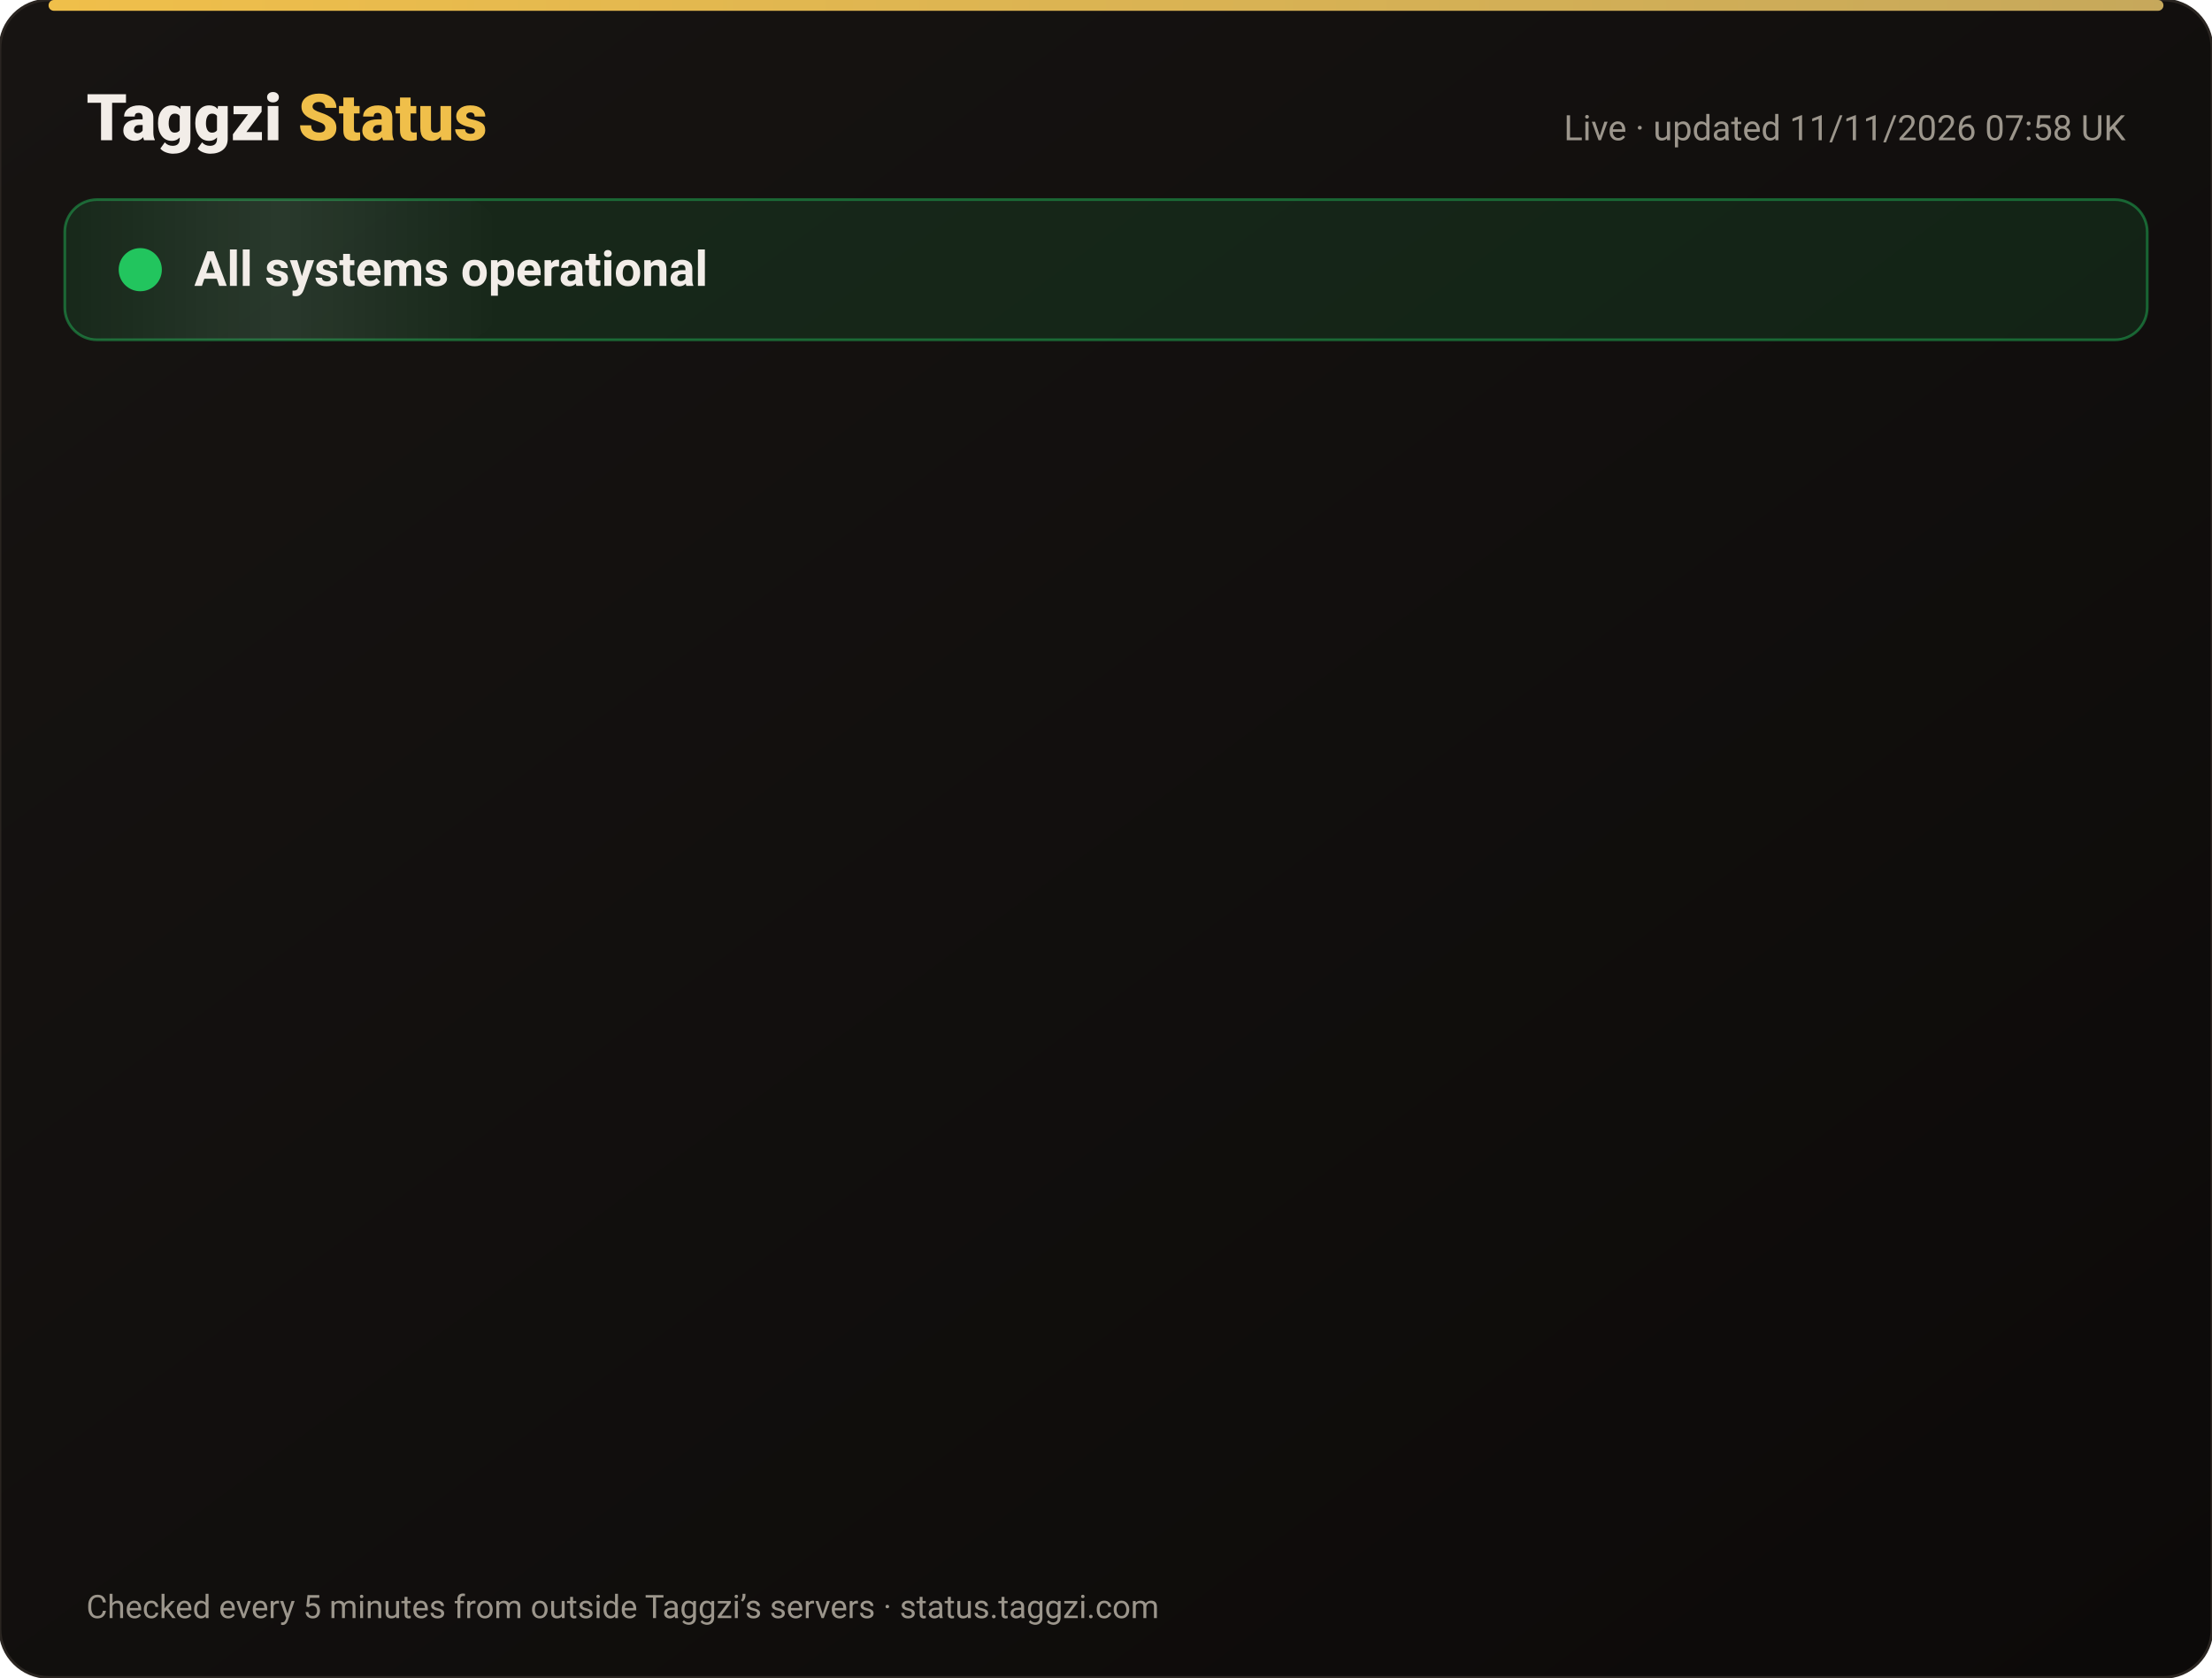
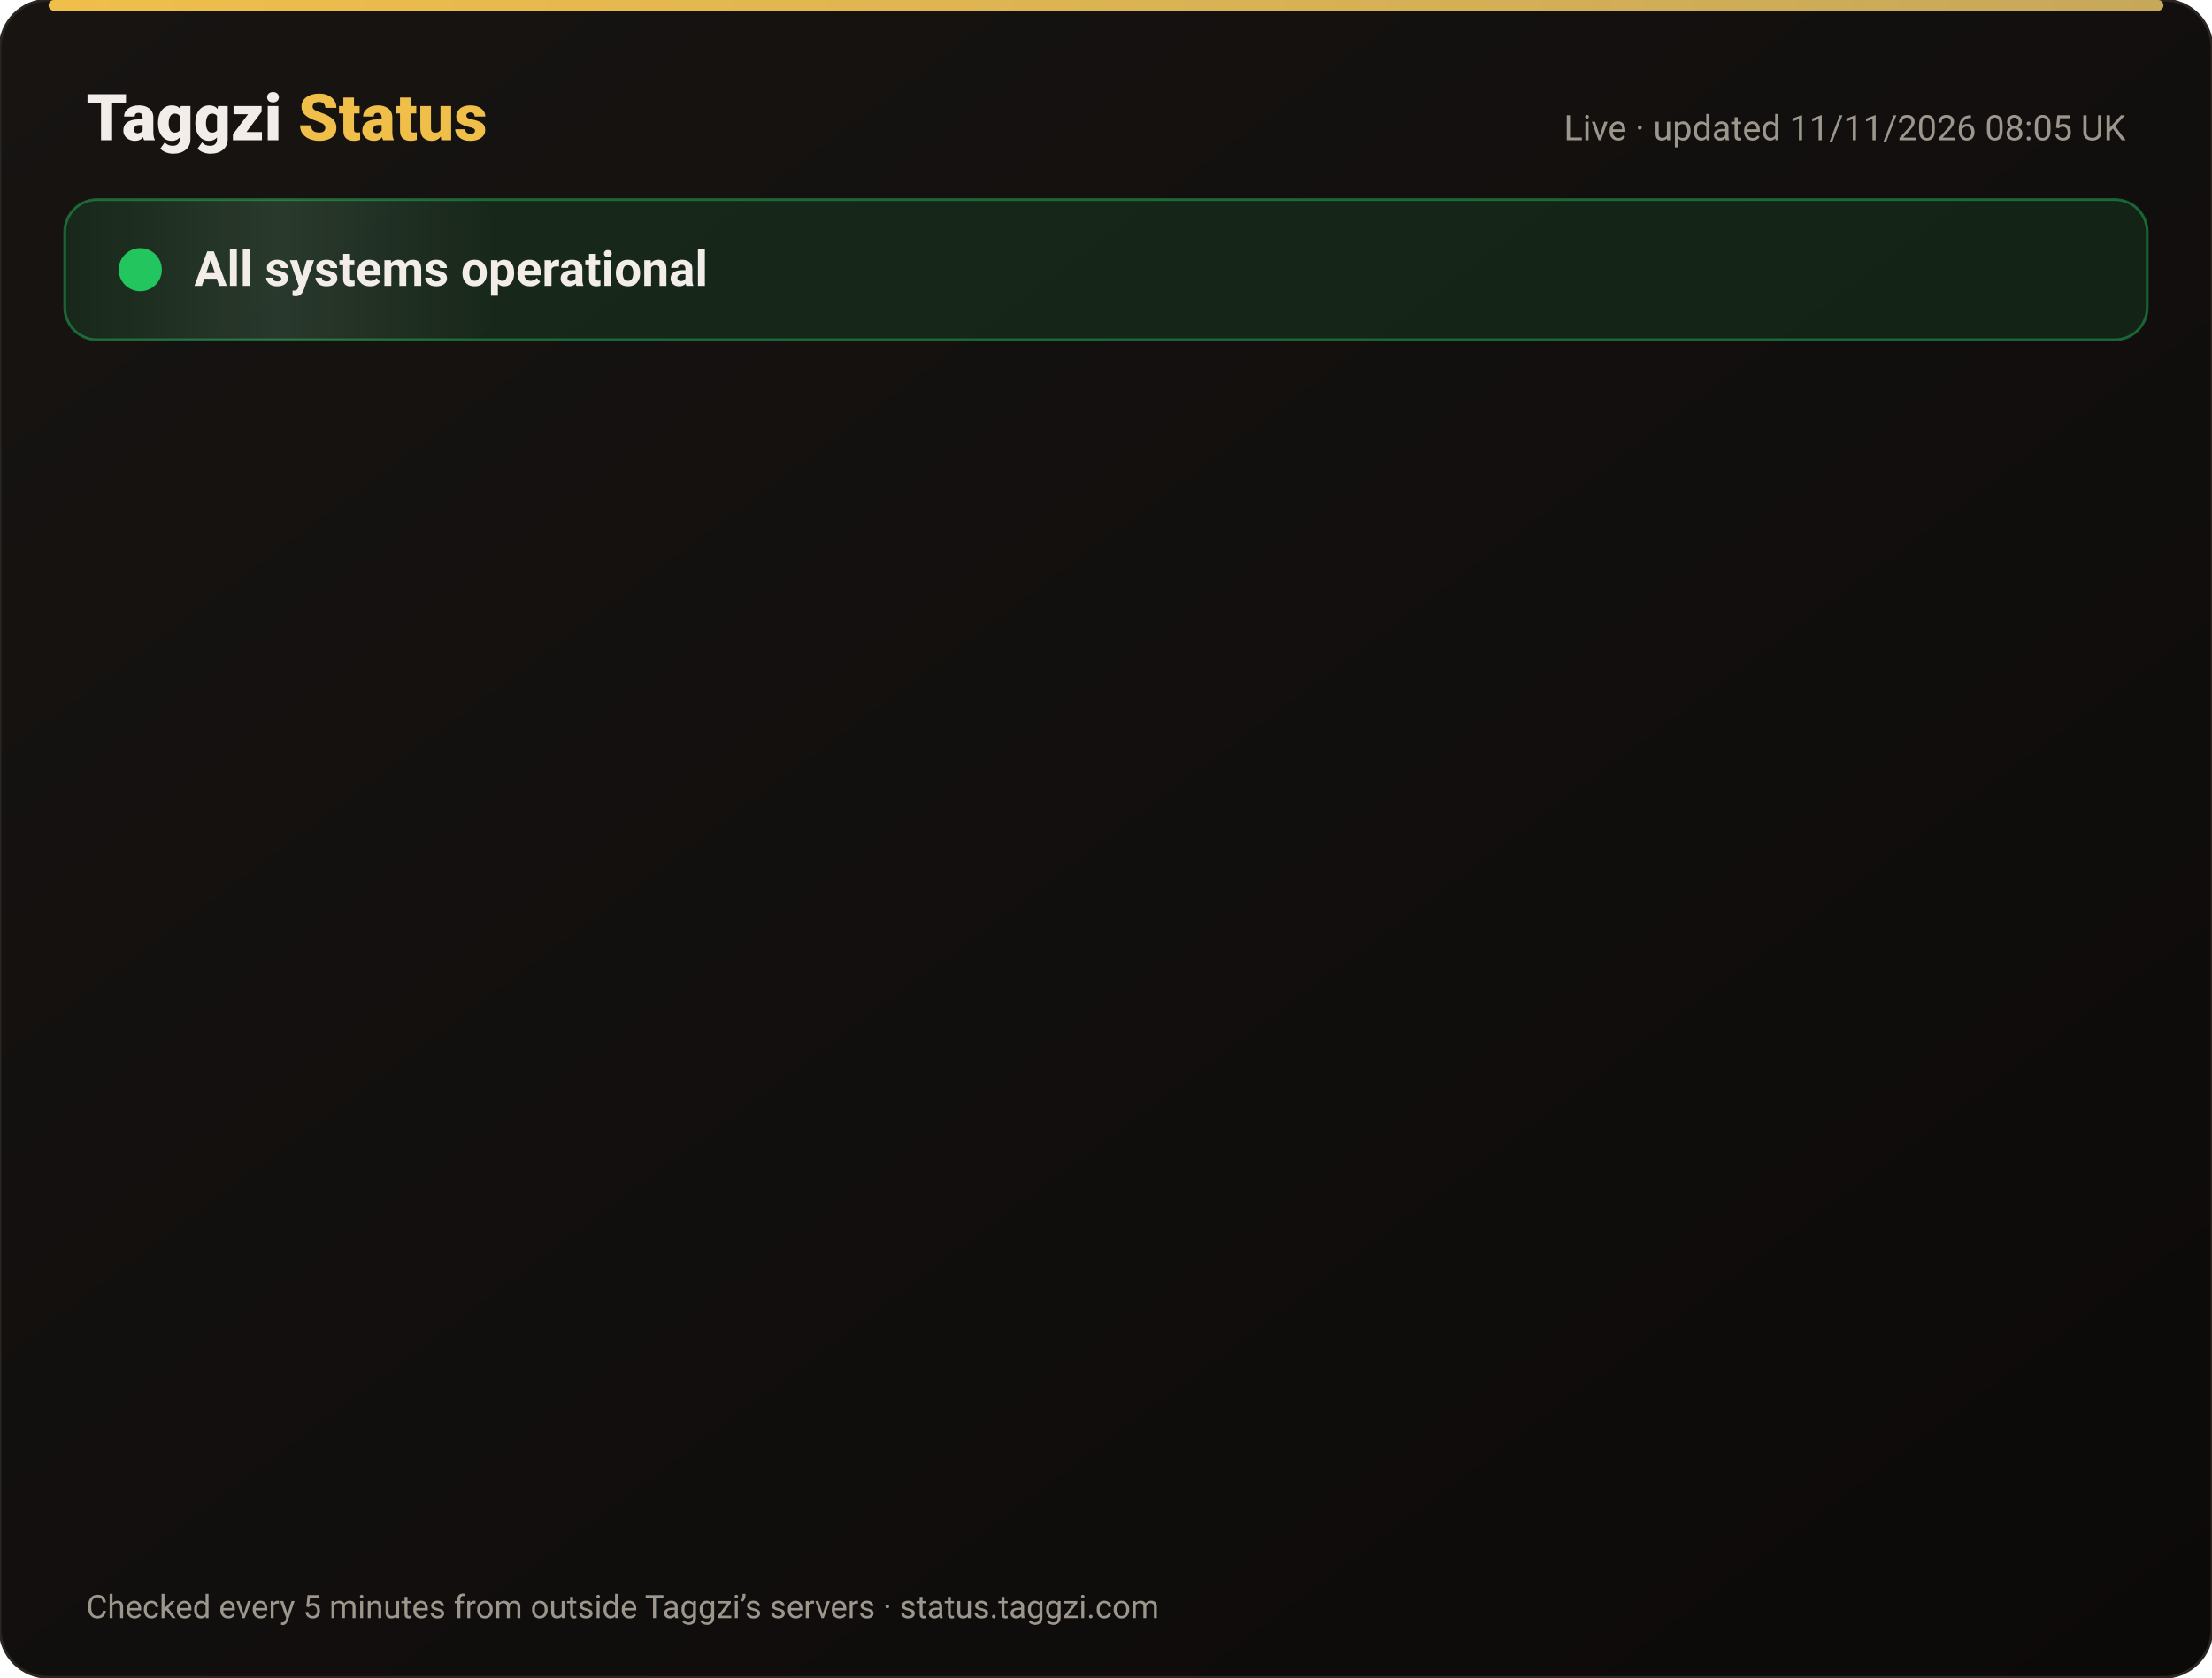
<svg xmlns="http://www.w3.org/2000/svg" width="820" height="622" viewBox="0 0 820 622" font-family="-apple-system,Segoe UI,Roboto,Helvetica,Arial,sans-serif">
  <defs>
    <linearGradient id="bg" x1="0" y1="0" x2="1" y2="1">
      <stop offset="0" stop-color="#171412" />
      <stop offset="1" stop-color="#0C0A09" />
    </linearGradient>
    <linearGradient id="gold" x1="0" x2="1">
      <stop offset="0" stop-color="#F0BF4A" />
      <stop offset="1" stop-color="#c6a85b" />
    </linearGradient>
    <linearGradient id="shine" x1="0" x2="1">
      <stop offset="0" stop-color="#fff" stop-opacity="0" />
      <stop offset=".5" stop-color="#fff" stop-opacity=".08" />
      <stop offset="1" stop-color="#fff" stop-opacity="0" />
    </linearGradient>
  </defs>
  <rect width="820" height="622" rx="18" fill="url(#bg)" stroke="#2a2521" />
  <rect x="18" y="0" width="784" height="4" rx="2" fill="url(#gold)" />
  <text x="32" y="52" font-size="24" font-weight="800" fill="#F2EDE8">Taggzi <tspan fill="#F0BF4A">Status</tspan>
  </text>
-   <text x="788" y="52" font-size="13" fill="#9C968C" text-anchor="end">Live · updated 11/11/2026 07:58 UK</text>
+   <text x="788" y="52" font-size="13" fill="#9C968C" text-anchor="end">Live · updated 11/11/2026 08:05 UK</text>
  <rect x="24" y="74" width="772" height="52" rx="12" fill="#22c55e" fill-opacity=".12" stroke="#22c55e" stroke-opacity=".45" />
  <rect x="24" y="74" width="160" height="52" rx="12" fill="url(#shine)">
    <animate attributeName="x" from="-160" to="820" dur="4s" repeatCount="indefinite" />
  </rect>
  <circle cx="52" cy="100" r="7" fill="#22c55e" />
  <circle cx="52" cy="100" r="7" fill="none" stroke="#22c55e" stroke-width="2">
    <animate attributeName="r" values="7;15;7" dur="2s" repeatCount="indefinite" />
    <animate attributeName="opacity" values=".9;0;.9" dur="2s" repeatCount="indefinite" />
  </circle>
  <text x="72" y="106" font-size="18" font-weight="700" fill="#F2EDE8">All systems operational</text>
  <g opacity="0">
    <animate attributeName="opacity" from="0" to="1" begin="0.00s" dur=".6s" fill="freeze" />
    <line x1="32" y1="188" x2="788" y2="188" stroke="#2a2521" />
    <circle cx="44" cy="166" r="6" fill="#22c55e">
      <animate attributeName="opacity" values="1;.45;1" dur="2.4s" begin="0.00s" repeatCount="indefinite" />
    </circle>
    <text x="62" y="171" font-size="15" font-weight="650" fill="#F2EDE8">Website</text>
    <text x="630" y="171" font-size="13" fill="#9C968C" text-anchor="end">99.97% uptime</text>
    <rect x="648" y="154" width="140" height="24" rx="12" fill="#22c55e" fill-opacity=".14" stroke="#22c55e" stroke-opacity=".5" />
    <text x="718" y="171" font-size="12" font-weight="700" fill="#22c55e" text-anchor="middle">Operational</text>
  </g>
  <g opacity="0">
    <animate attributeName="opacity" from="0" to="1" begin="0.15s" dur=".6s" fill="freeze" />
    <line x1="32" y1="234" x2="788" y2="234" stroke="#2a2521" />
    <circle cx="44" cy="212" r="6" fill="#22c55e">
      <animate attributeName="opacity" values="1;.45;1" dur="2.4s" begin="0.15s" repeatCount="indefinite" />
    </circle>
    <text x="62" y="217" font-size="15" font-weight="650" fill="#F2EDE8">Tag scans</text>
    <text x="630" y="217" font-size="13" fill="#9C968C" text-anchor="end">99.97% uptime</text>
    <rect x="648" y="200" width="140" height="24" rx="12" fill="#22c55e" fill-opacity=".14" stroke="#22c55e" stroke-opacity=".5" />
    <text x="718" y="217" font-size="12" font-weight="700" fill="#22c55e" text-anchor="middle">Operational</text>
  </g>
  <g opacity="0">
    <animate attributeName="opacity" from="0" to="1" begin="0.30s" dur=".6s" fill="freeze" />
    <line x1="32" y1="280" x2="788" y2="280" stroke="#2a2521" />
    <circle cx="44" cy="258" r="6" fill="#22c55e">
      <animate attributeName="opacity" values="1;.45;1" dur="2.4s" begin="0.30s" repeatCount="indefinite" />
    </circle>
    <text x="62" y="263" font-size="15" font-weight="650" fill="#F2EDE8">Manual tag lookup</text>
    <text x="630" y="263" font-size="13" fill="#9C968C" text-anchor="end">99.97% uptime</text>
    <rect x="648" y="246" width="140" height="24" rx="12" fill="#22c55e" fill-opacity=".14" stroke="#22c55e" stroke-opacity=".5" />
    <text x="718" y="263" font-size="12" font-weight="700" fill="#22c55e" text-anchor="middle">Operational</text>
  </g>
  <g opacity="0">
    <animate attributeName="opacity" from="0" to="1" begin="0.45s" dur=".6s" fill="freeze" />
    <line x1="32" y1="326" x2="788" y2="326" stroke="#2a2521" />
    <circle cx="44" cy="304" r="6" fill="#22c55e">
      <animate attributeName="opacity" values="1;.45;1" dur="2.4s" begin="0.45s" repeatCount="indefinite" />
    </circle>
    <text x="62" y="309" font-size="15" font-weight="650" fill="#F2EDE8">App &amp; login</text>
    <text x="630" y="309" font-size="13" fill="#9C968C" text-anchor="end">99.97% uptime</text>
    <rect x="648" y="292" width="140" height="24" rx="12" fill="#22c55e" fill-opacity=".14" stroke="#22c55e" stroke-opacity=".5" />
    <text x="718" y="309" font-size="12" font-weight="700" fill="#22c55e" text-anchor="middle">Operational</text>
  </g>
  <g opacity="0">
    <animate attributeName="opacity" from="0" to="1" begin="0.60s" dur=".6s" fill="freeze" />
    <line x1="32" y1="372" x2="788" y2="372" stroke="#2a2521" />
    <circle cx="44" cy="350" r="6" fill="#22c55e">
      <animate attributeName="opacity" values="1;.45;1" dur="2.4s" begin="0.60s" repeatCount="indefinite" />
    </circle>
    <text x="62" y="355" font-size="15" font-weight="650" fill="#F2EDE8">Community alerts</text>
    <text x="630" y="355" font-size="13" fill="#9C968C" text-anchor="end">99.97% uptime</text>
    <rect x="648" y="338" width="140" height="24" rx="12" fill="#22c55e" fill-opacity=".14" stroke="#22c55e" stroke-opacity=".5" />
    <text x="718" y="355" font-size="12" font-weight="700" fill="#22c55e" text-anchor="middle">Operational</text>
  </g>
  <g opacity="0">
    <animate attributeName="opacity" from="0" to="1" begin="0.75s" dur=".6s" fill="freeze" />
    <line x1="32" y1="418" x2="788" y2="418" stroke="#2a2521" />
    <circle cx="44" cy="396" r="6" fill="#22c55e">
      <animate attributeName="opacity" values="1;.45;1" dur="2.4s" begin="0.75s" repeatCount="indefinite" />
    </circle>
    <text x="62" y="401" font-size="15" font-weight="650" fill="#F2EDE8">Private calling</text>
    <text x="630" y="401" font-size="13" fill="#9C968C" text-anchor="end">99.97% uptime</text>
    <rect x="648" y="384" width="140" height="24" rx="12" fill="#22c55e" fill-opacity=".14" stroke="#22c55e" stroke-opacity=".5" />
    <text x="718" y="401" font-size="12" font-weight="700" fill="#22c55e" text-anchor="middle">Operational</text>
  </g>
  <g opacity="0">
    <animate attributeName="opacity" from="0" to="1" begin="0.90s" dur=".6s" fill="freeze" />
    <line x1="32" y1="464" x2="788" y2="464" stroke="#2a2521" />
    <circle cx="44" cy="442" r="6" fill="#22c55e">
      <animate attributeName="opacity" values="1;.45;1" dur="2.4s" begin="0.90s" repeatCount="indefinite" />
    </circle>
    <text x="62" y="447" font-size="15" font-weight="650" fill="#F2EDE8">Payments</text>
    <text x="630" y="447" font-size="13" fill="#9C968C" text-anchor="end">99.96% uptime</text>
    <rect x="648" y="430" width="140" height="24" rx="12" fill="#22c55e" fill-opacity=".14" stroke="#22c55e" stroke-opacity=".5" />
    <text x="718" y="447" font-size="12" font-weight="700" fill="#22c55e" text-anchor="middle">Operational</text>
  </g>
  <g opacity="0">
    <animate attributeName="opacity" from="0" to="1" begin="1.05s" dur=".6s" fill="freeze" />
    <line x1="32" y1="510" x2="788" y2="510" stroke="#2a2521" />
    <circle cx="44" cy="488" r="6" fill="#22c55e">
      <animate attributeName="opacity" values="1;.45;1" dur="2.4s" begin="1.05s" repeatCount="indefinite" />
    </circle>
    <text x="62" y="493" font-size="15" font-weight="650" fill="#F2EDE8">Email &amp; support</text>
    <text x="630" y="493" font-size="13" fill="#9C968C" text-anchor="end">99.97% uptime</text>
    <rect x="648" y="476" width="140" height="24" rx="12" fill="#22c55e" fill-opacity=".14" stroke="#22c55e" stroke-opacity=".5" />
    <text x="718" y="493" font-size="12" font-weight="700" fill="#22c55e" text-anchor="middle">Operational</text>
  </g>
  <g opacity="0">
    <animate attributeName="opacity" from="0" to="1" begin="1.20s" dur=".6s" fill="freeze" />
    <line x1="32" y1="556" x2="788" y2="556" stroke="#2a2521" />
    <circle cx="44" cy="534" r="6" fill="#22c55e">
      <animate attributeName="opacity" values="1;.45;1" dur="2.4s" begin="1.20s" repeatCount="indefinite" />
    </circle>
    <text x="62" y="539" font-size="15" font-weight="650" fill="#F2EDE8">Secure connection (SSL)</text>
    <text x="630" y="539" font-size="13" fill="#9C968C" text-anchor="end">100.00% uptime</text>
    <rect x="648" y="522" width="140" height="24" rx="12" fill="#22c55e" fill-opacity=".14" stroke="#22c55e" stroke-opacity=".5" />
    <text x="718" y="539" font-size="12" font-weight="700" fill="#22c55e" text-anchor="middle">Operational</text>
  </g>
  <text x="32" y="600" font-size="12" fill="#9C968C">Checked every 5 minutes from outside Taggzi’s servers · status.taggzi.com</text>
</svg>
